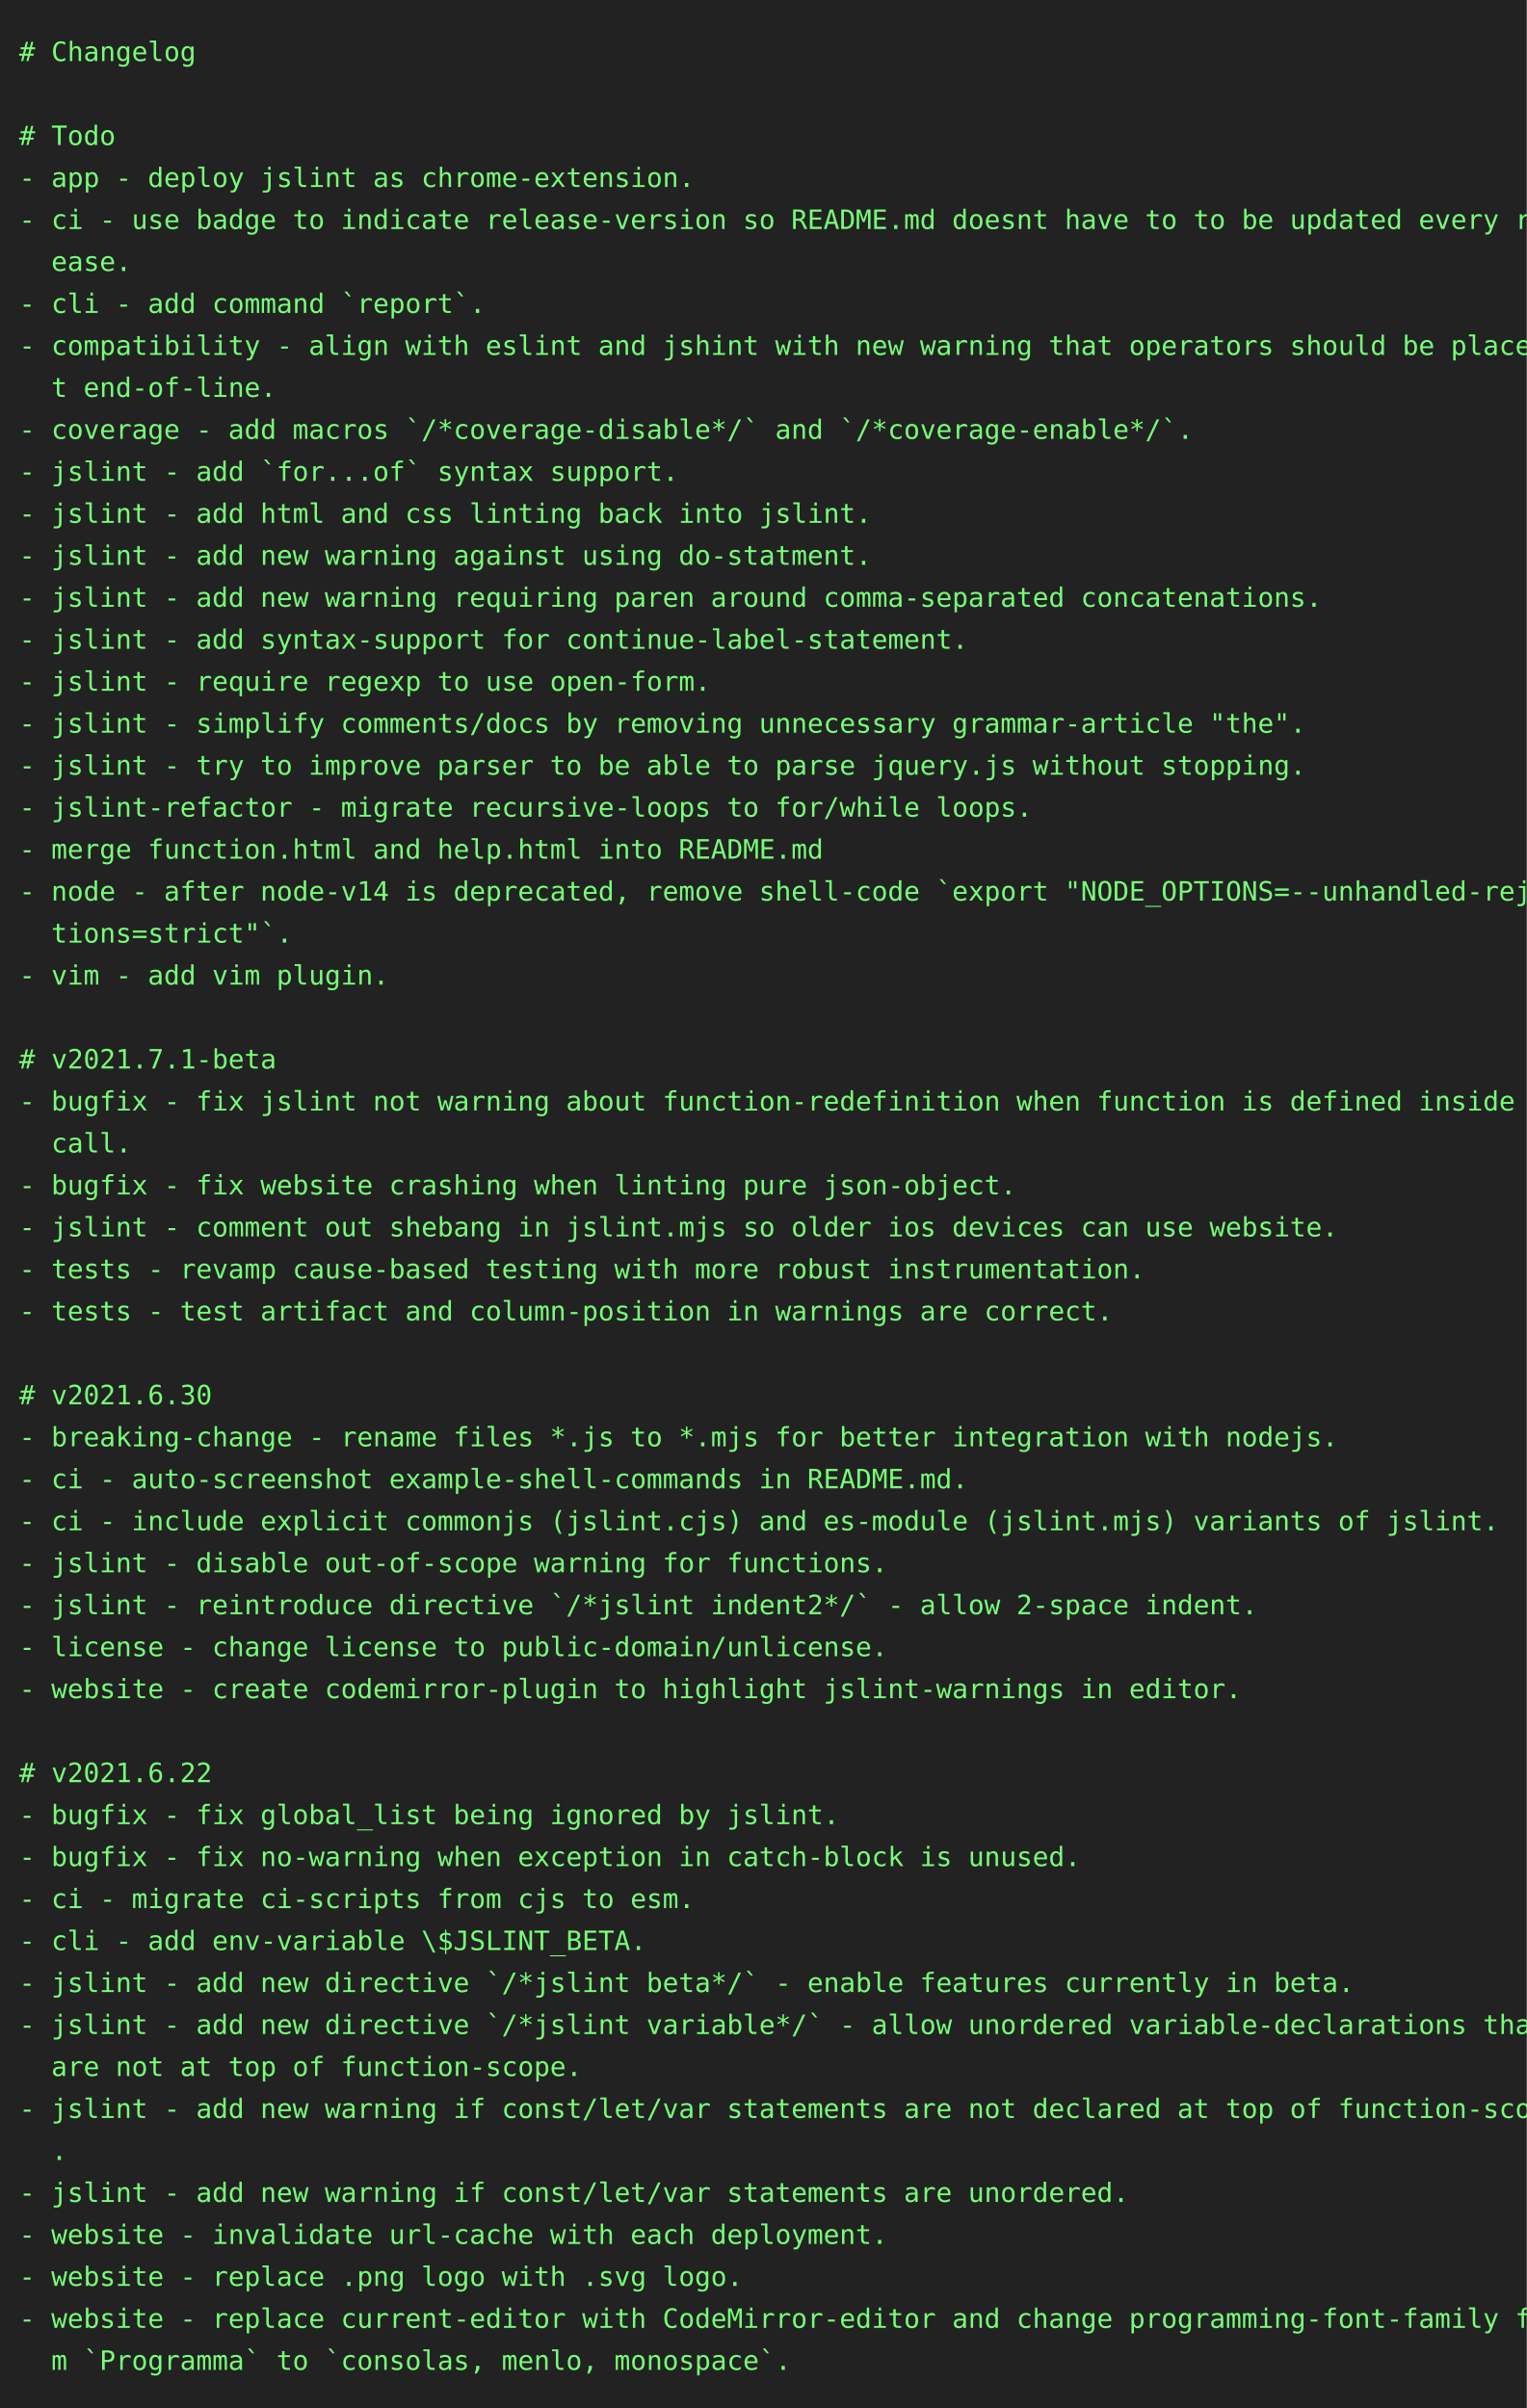
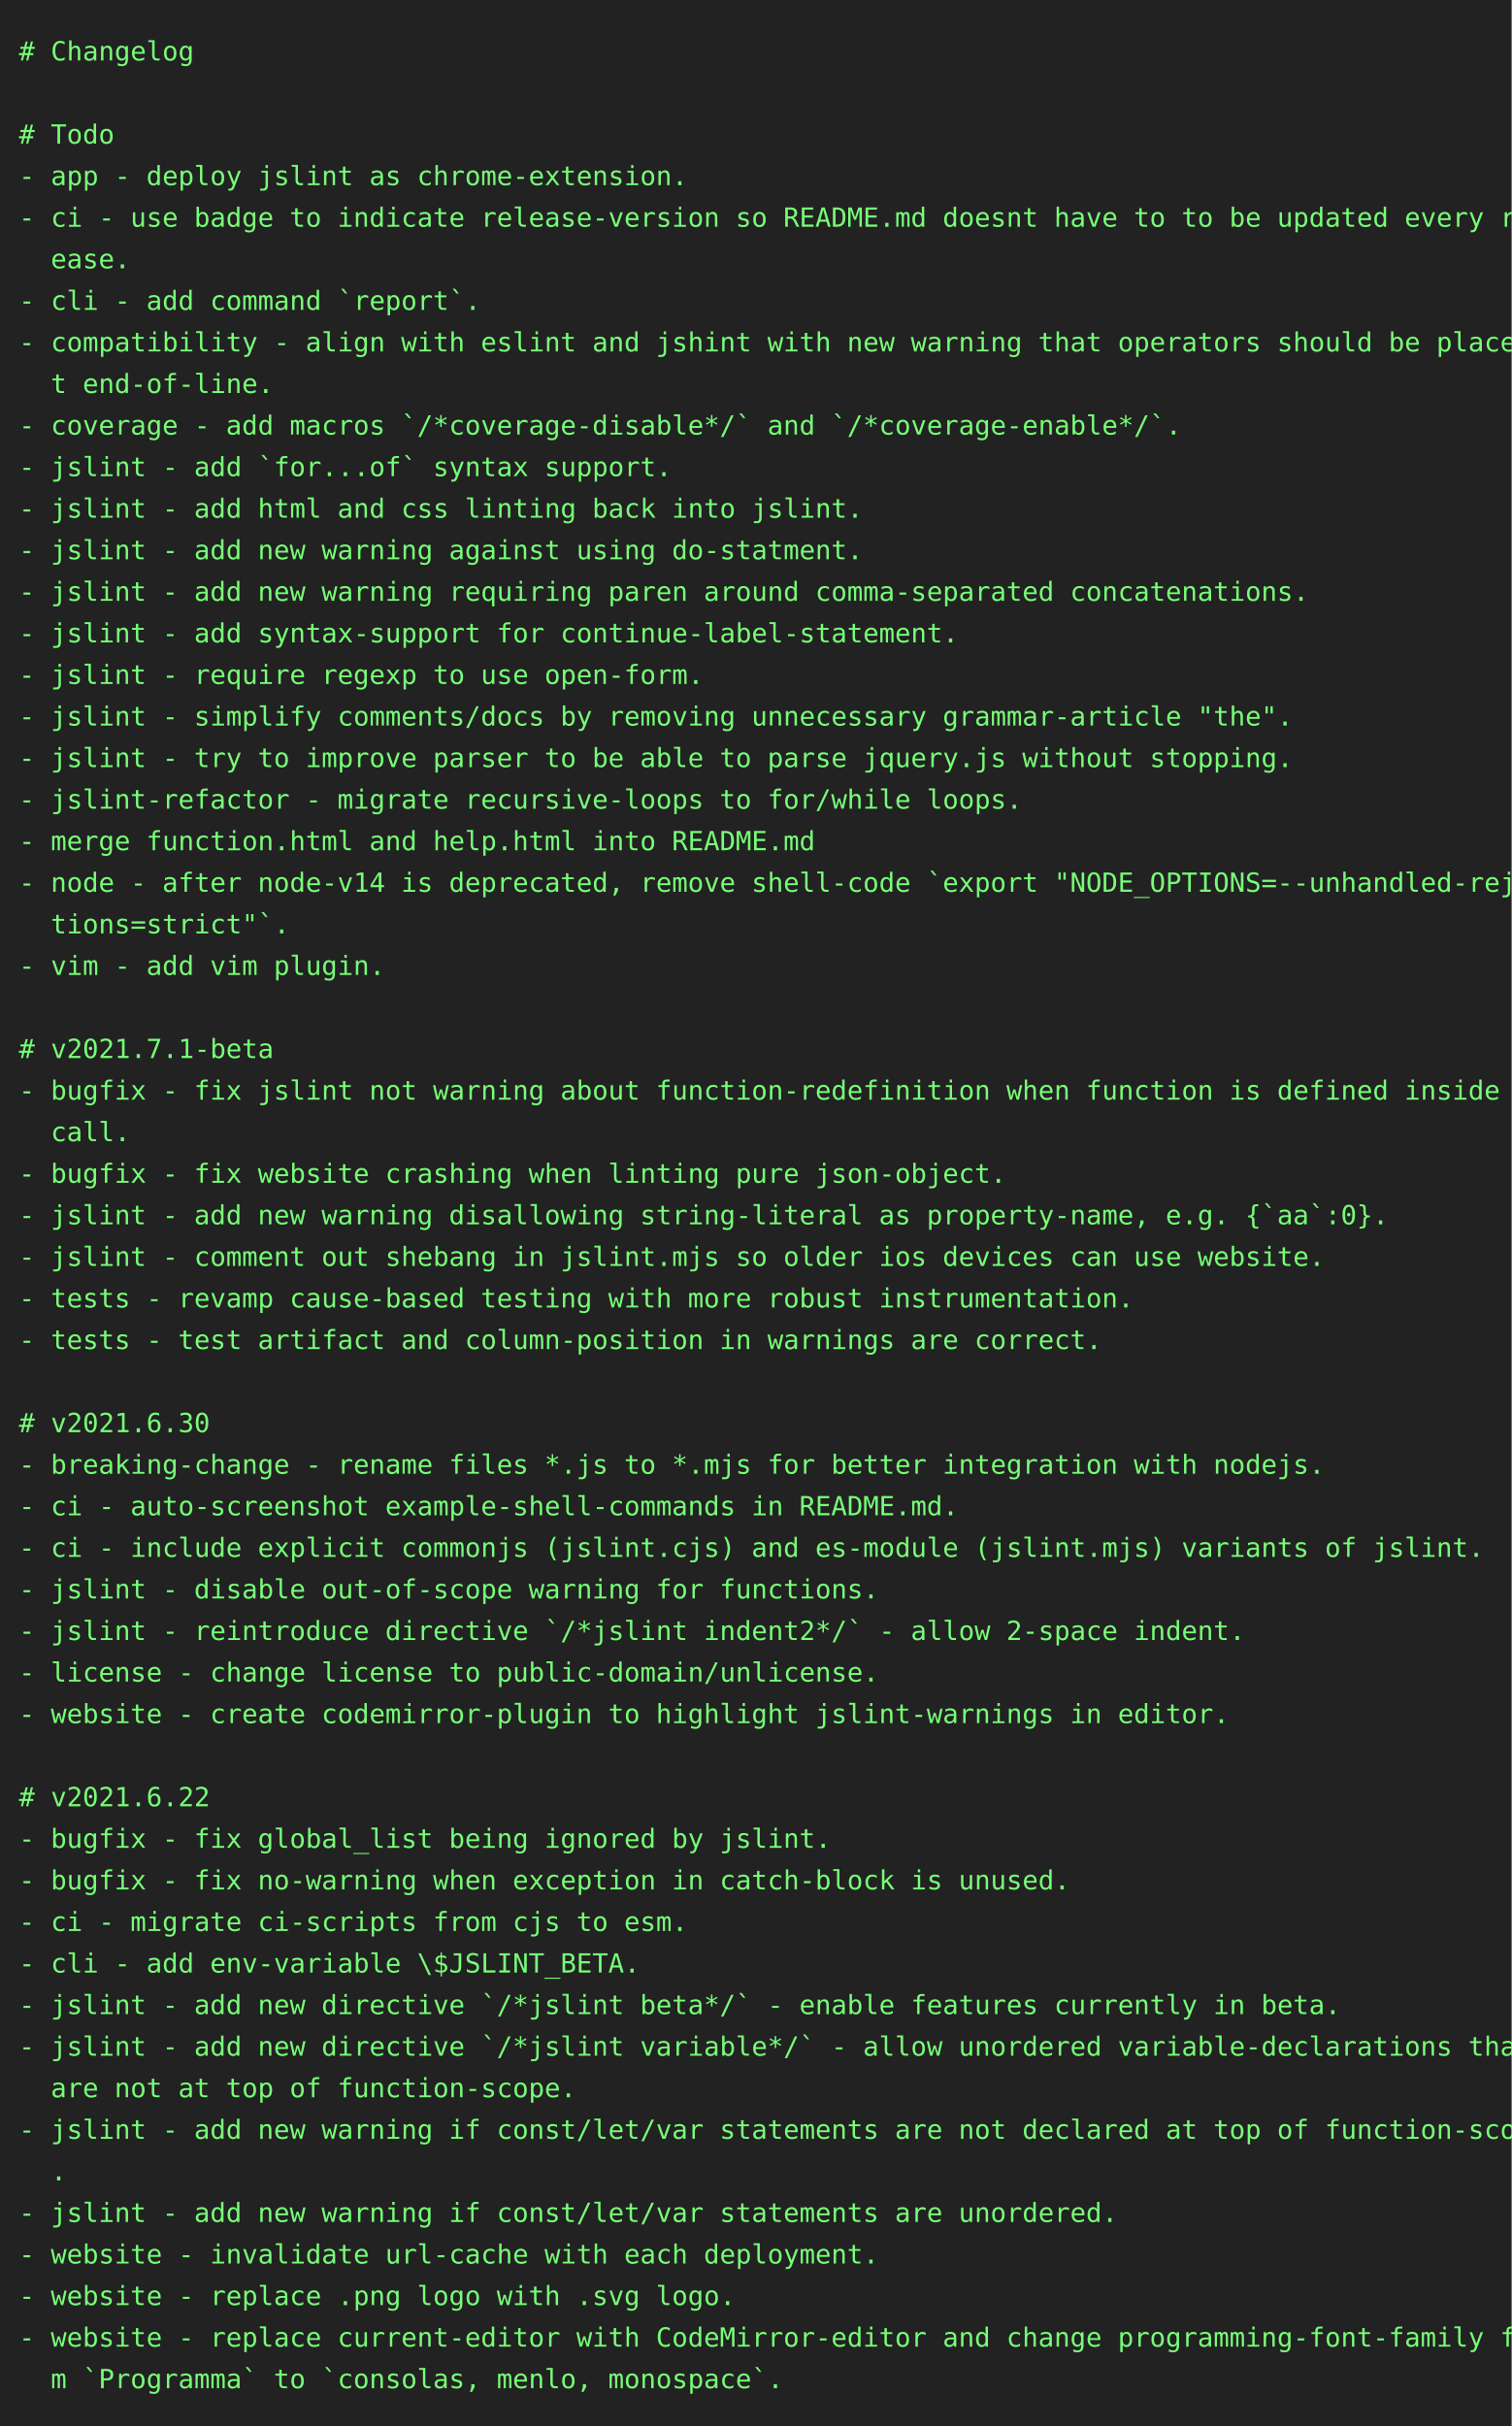
- <svg xmlns="http://www.w3.org/2000/svg" height="1262" width="800">
-   <rect height="1262" fill="#222" width="800" />
+ <svg xmlns="http://www.w3.org/2000/svg" height="1284" width="800">
+   <rect height="1284" fill="#222" width="800" />
  <text fill="#7f7" font-family="consolas, menlo, monospace" font-size="14" xml:space="preserve">
    <tspan lengthAdjust="spacingAndGlyphs" textLength="768" x="10" y="32"># Changelog                                                                                      </tspan>
    <tspan lengthAdjust="spacingAndGlyphs" textLength="768" x="10" y="54">                                                                                                 </tspan>
    <tspan lengthAdjust="spacingAndGlyphs" textLength="768" x="10" y="76"># Todo                                                                                           </tspan>
    <tspan lengthAdjust="spacingAndGlyphs" textLength="768" x="10" y="98">- app - deploy jslint as chrome-extension.                                                       </tspan>
    <tspan lengthAdjust="spacingAndGlyphs" textLength="768" x="10" y="120">- ci - use badge to indicate release-version so README.md doesnt have to to be updated every rel\</tspan>
    <tspan lengthAdjust="spacingAndGlyphs" textLength="768" x="10" y="142">  ease.                                                                                          </tspan>
    <tspan lengthAdjust="spacingAndGlyphs" textLength="768" x="10" y="164">- cli - add command `report`.                                                                    </tspan>
    <tspan lengthAdjust="spacingAndGlyphs" textLength="768" x="10" y="186">- compatibility - align with eslint and jshint with new warning that operators should be place a\</tspan>
    <tspan lengthAdjust="spacingAndGlyphs" textLength="768" x="10" y="208">  t end-of-line.                                                                                 </tspan>
    <tspan lengthAdjust="spacingAndGlyphs" textLength="768" x="10" y="230">- coverage - add macros `/*coverage-disable*/` and `/*coverage-enable*/`.                        </tspan>
    <tspan lengthAdjust="spacingAndGlyphs" textLength="768" x="10" y="252">- jslint - add `for...of` syntax support.                                                        </tspan>
    <tspan lengthAdjust="spacingAndGlyphs" textLength="768" x="10" y="274">- jslint - add html and css linting back into jslint.                                            </tspan>
    <tspan lengthAdjust="spacingAndGlyphs" textLength="768" x="10" y="296">- jslint - add new warning against using do-statment.                                            </tspan>
    <tspan lengthAdjust="spacingAndGlyphs" textLength="768" x="10" y="318">- jslint - add new warning requiring paren around comma-separated concatenations.                </tspan>
    <tspan lengthAdjust="spacingAndGlyphs" textLength="768" x="10" y="340">- jslint - add syntax-support for continue-label-statement.                                      </tspan>
    <tspan lengthAdjust="spacingAndGlyphs" textLength="768" x="10" y="362">- jslint - require regexp to use open-form.                                                      </tspan>
    <tspan lengthAdjust="spacingAndGlyphs" textLength="768" x="10" y="384">- jslint - simplify comments/docs by removing unnecessary grammar-article "the".                 </tspan>
    <tspan lengthAdjust="spacingAndGlyphs" textLength="768" x="10" y="406">- jslint - try to improve parser to be able to parse jquery.js without stopping.                 </tspan>
    <tspan lengthAdjust="spacingAndGlyphs" textLength="768" x="10" y="428">- jslint-refactor - migrate recursive-loops to for/while loops.                                  </tspan>
    <tspan lengthAdjust="spacingAndGlyphs" textLength="768" x="10" y="450">- merge function.html and help.html into README.md                                               </tspan>
    <tspan lengthAdjust="spacingAndGlyphs" textLength="768" x="10" y="472">- node - after node-v14 is deprecated, remove shell-code `export "NODE_OPTIONS=--unhandled-rejec\</tspan>
    <tspan lengthAdjust="spacingAndGlyphs" textLength="768" x="10" y="494">  tions=strict"`.                                                                                </tspan>
    <tspan lengthAdjust="spacingAndGlyphs" textLength="768" x="10" y="516">- vim - add vim plugin.                                                                          </tspan>
    <tspan lengthAdjust="spacingAndGlyphs" textLength="768" x="10" y="538">                                                                                                 </tspan>
    <tspan lengthAdjust="spacingAndGlyphs" textLength="768" x="10" y="560"># v2021.7.1-beta                                                                                 </tspan>
    <tspan lengthAdjust="spacingAndGlyphs" textLength="768" x="10" y="582">- bugfix - fix jslint not warning about function-redefinition when function is defined inside a \</tspan>
    <tspan lengthAdjust="spacingAndGlyphs" textLength="768" x="10" y="604">  call.                                                                                          </tspan>
    <tspan lengthAdjust="spacingAndGlyphs" textLength="768" x="10" y="626">- bugfix - fix website crashing when linting pure json-object.                                   </tspan>
-     <tspan lengthAdjust="spacingAndGlyphs" textLength="768" x="10" y="648">- jslint - comment out shebang in jslint.mjs so older ios devices can use website.               </tspan>
-     <tspan lengthAdjust="spacingAndGlyphs" textLength="768" x="10" y="670">- tests - revamp cause-based testing with more robust instrumentation.                           </tspan>
-     <tspan lengthAdjust="spacingAndGlyphs" textLength="768" x="10" y="692">- tests - test artifact and column-position in warnings are correct.                             </tspan>
-     <tspan lengthAdjust="spacingAndGlyphs" textLength="768" x="10" y="714">                                                                                                 </tspan>
-     <tspan lengthAdjust="spacingAndGlyphs" textLength="768" x="10" y="736"># v2021.6.30                                                                                     </tspan>
-     <tspan lengthAdjust="spacingAndGlyphs" textLength="768" x="10" y="758">- breaking-change - rename files *.js to *.mjs for better integration with nodejs.               </tspan>
-     <tspan lengthAdjust="spacingAndGlyphs" textLength="768" x="10" y="780">- ci - auto-screenshot example-shell-commands in README.md.                                      </tspan>
-     <tspan lengthAdjust="spacingAndGlyphs" textLength="768" x="10" y="802">- ci - include explicit commonjs (jslint.cjs) and es-module (jslint.mjs) variants of jslint.     </tspan>
-     <tspan lengthAdjust="spacingAndGlyphs" textLength="768" x="10" y="824">- jslint - disable out-of-scope warning for functions.                                           </tspan>
-     <tspan lengthAdjust="spacingAndGlyphs" textLength="768" x="10" y="846">- jslint - reintroduce directive `/*jslint indent2*/` - allow 2-space indent.                    </tspan>
-     <tspan lengthAdjust="spacingAndGlyphs" textLength="768" x="10" y="868">- license - change license to public-domain/unlicense.                                           </tspan>
-     <tspan lengthAdjust="spacingAndGlyphs" textLength="768" x="10" y="890">- website - create codemirror-plugin to highlight jslint-warnings in editor.                     </tspan>
-     <tspan lengthAdjust="spacingAndGlyphs" textLength="768" x="10" y="912">                                                                                                 </tspan>
-     <tspan lengthAdjust="spacingAndGlyphs" textLength="768" x="10" y="934"># v2021.6.22                                                                                     </tspan>
-     <tspan lengthAdjust="spacingAndGlyphs" textLength="768" x="10" y="956">- bugfix - fix global_list being ignored by jslint.                                              </tspan>
-     <tspan lengthAdjust="spacingAndGlyphs" textLength="768" x="10" y="978">- bugfix - fix no-warning when exception in catch-block is unused.                               </tspan>
-     <tspan lengthAdjust="spacingAndGlyphs" textLength="768" x="10" y="1000">- ci - migrate ci-scripts from cjs to esm.                                                       </tspan>
-     <tspan lengthAdjust="spacingAndGlyphs" textLength="768" x="10" y="1022">- cli - add env-variable \$JSLINT_BETA.                                                          </tspan>
-     <tspan lengthAdjust="spacingAndGlyphs" textLength="768" x="10" y="1044">- jslint - add new directive `/*jslint beta*/` - enable features currently in beta.              </tspan>
-     <tspan lengthAdjust="spacingAndGlyphs" textLength="768" x="10" y="1066">- jslint - add new directive `/*jslint variable*/` - allow unordered variable-declarations that \</tspan>
-     <tspan lengthAdjust="spacingAndGlyphs" textLength="768" x="10" y="1088">  are not at top of function-scope.                                                              </tspan>
-     <tspan lengthAdjust="spacingAndGlyphs" textLength="768" x="10" y="1110">- jslint - add new warning if const/let/var statements are not declared at top of function-scope\</tspan>
-     <tspan lengthAdjust="spacingAndGlyphs" textLength="768" x="10" y="1132">  .                                                                                              </tspan>
-     <tspan lengthAdjust="spacingAndGlyphs" textLength="768" x="10" y="1154">- jslint - add new warning if const/let/var statements are unordered.                            </tspan>
-     <tspan lengthAdjust="spacingAndGlyphs" textLength="768" x="10" y="1176">- website - invalidate url-cache with each deployment.                                           </tspan>
-     <tspan lengthAdjust="spacingAndGlyphs" textLength="768" x="10" y="1198">- website - replace .png logo with .svg logo.                                                    </tspan>
-     <tspan lengthAdjust="spacingAndGlyphs" textLength="768" x="10" y="1220">- website - replace current-editor with CodeMirror-editor and change programming-font-family fro\</tspan>
-     <tspan lengthAdjust="spacingAndGlyphs" textLength="768" x="10" y="1242">  m `Programma` to `consolas, menlo, monospace`.                                                 </tspan>
+     <tspan lengthAdjust="spacingAndGlyphs" textLength="768" x="10" y="648">- jslint - add new warning disallowing string-literal as property-name, e.g. {`aa`:0}.           </tspan>
+     <tspan lengthAdjust="spacingAndGlyphs" textLength="768" x="10" y="670">- jslint - comment out shebang in jslint.mjs so older ios devices can use website.               </tspan>
+     <tspan lengthAdjust="spacingAndGlyphs" textLength="768" x="10" y="692">- tests - revamp cause-based testing with more robust instrumentation.                           </tspan>
+     <tspan lengthAdjust="spacingAndGlyphs" textLength="768" x="10" y="714">- tests - test artifact and column-position in warnings are correct.                             </tspan>
+     <tspan lengthAdjust="spacingAndGlyphs" textLength="768" x="10" y="736">                                                                                                 </tspan>
+     <tspan lengthAdjust="spacingAndGlyphs" textLength="768" x="10" y="758"># v2021.6.30                                                                                     </tspan>
+     <tspan lengthAdjust="spacingAndGlyphs" textLength="768" x="10" y="780">- breaking-change - rename files *.js to *.mjs for better integration with nodejs.               </tspan>
+     <tspan lengthAdjust="spacingAndGlyphs" textLength="768" x="10" y="802">- ci - auto-screenshot example-shell-commands in README.md.                                      </tspan>
+     <tspan lengthAdjust="spacingAndGlyphs" textLength="768" x="10" y="824">- ci - include explicit commonjs (jslint.cjs) and es-module (jslint.mjs) variants of jslint.     </tspan>
+     <tspan lengthAdjust="spacingAndGlyphs" textLength="768" x="10" y="846">- jslint - disable out-of-scope warning for functions.                                           </tspan>
+     <tspan lengthAdjust="spacingAndGlyphs" textLength="768" x="10" y="868">- jslint - reintroduce directive `/*jslint indent2*/` - allow 2-space indent.                    </tspan>
+     <tspan lengthAdjust="spacingAndGlyphs" textLength="768" x="10" y="890">- license - change license to public-domain/unlicense.                                           </tspan>
+     <tspan lengthAdjust="spacingAndGlyphs" textLength="768" x="10" y="912">- website - create codemirror-plugin to highlight jslint-warnings in editor.                     </tspan>
+     <tspan lengthAdjust="spacingAndGlyphs" textLength="768" x="10" y="934">                                                                                                 </tspan>
+     <tspan lengthAdjust="spacingAndGlyphs" textLength="768" x="10" y="956"># v2021.6.22                                                                                     </tspan>
+     <tspan lengthAdjust="spacingAndGlyphs" textLength="768" x="10" y="978">- bugfix - fix global_list being ignored by jslint.                                              </tspan>
+     <tspan lengthAdjust="spacingAndGlyphs" textLength="768" x="10" y="1000">- bugfix - fix no-warning when exception in catch-block is unused.                               </tspan>
+     <tspan lengthAdjust="spacingAndGlyphs" textLength="768" x="10" y="1022">- ci - migrate ci-scripts from cjs to esm.                                                       </tspan>
+     <tspan lengthAdjust="spacingAndGlyphs" textLength="768" x="10" y="1044">- cli - add env-variable \$JSLINT_BETA.                                                          </tspan>
+     <tspan lengthAdjust="spacingAndGlyphs" textLength="768" x="10" y="1066">- jslint - add new directive `/*jslint beta*/` - enable features currently in beta.              </tspan>
+     <tspan lengthAdjust="spacingAndGlyphs" textLength="768" x="10" y="1088">- jslint - add new directive `/*jslint variable*/` - allow unordered variable-declarations that \</tspan>
+     <tspan lengthAdjust="spacingAndGlyphs" textLength="768" x="10" y="1110">  are not at top of function-scope.                                                              </tspan>
+     <tspan lengthAdjust="spacingAndGlyphs" textLength="768" x="10" y="1132">- jslint - add new warning if const/let/var statements are not declared at top of function-scope\</tspan>
+     <tspan lengthAdjust="spacingAndGlyphs" textLength="768" x="10" y="1154">  .                                                                                              </tspan>
+     <tspan lengthAdjust="spacingAndGlyphs" textLength="768" x="10" y="1176">- jslint - add new warning if const/let/var statements are unordered.                            </tspan>
+     <tspan lengthAdjust="spacingAndGlyphs" textLength="768" x="10" y="1198">- website - invalidate url-cache with each deployment.                                           </tspan>
+     <tspan lengthAdjust="spacingAndGlyphs" textLength="768" x="10" y="1220">- website - replace .png logo with .svg logo.                                                    </tspan>
+     <tspan lengthAdjust="spacingAndGlyphs" textLength="768" x="10" y="1242">- website - replace current-editor with CodeMirror-editor and change programming-font-family fro\</tspan>
+     <tspan lengthAdjust="spacingAndGlyphs" textLength="768" x="10" y="1264">  m `Programma` to `consolas, menlo, monospace`.                                                 </tspan>
  </text>
</svg>
